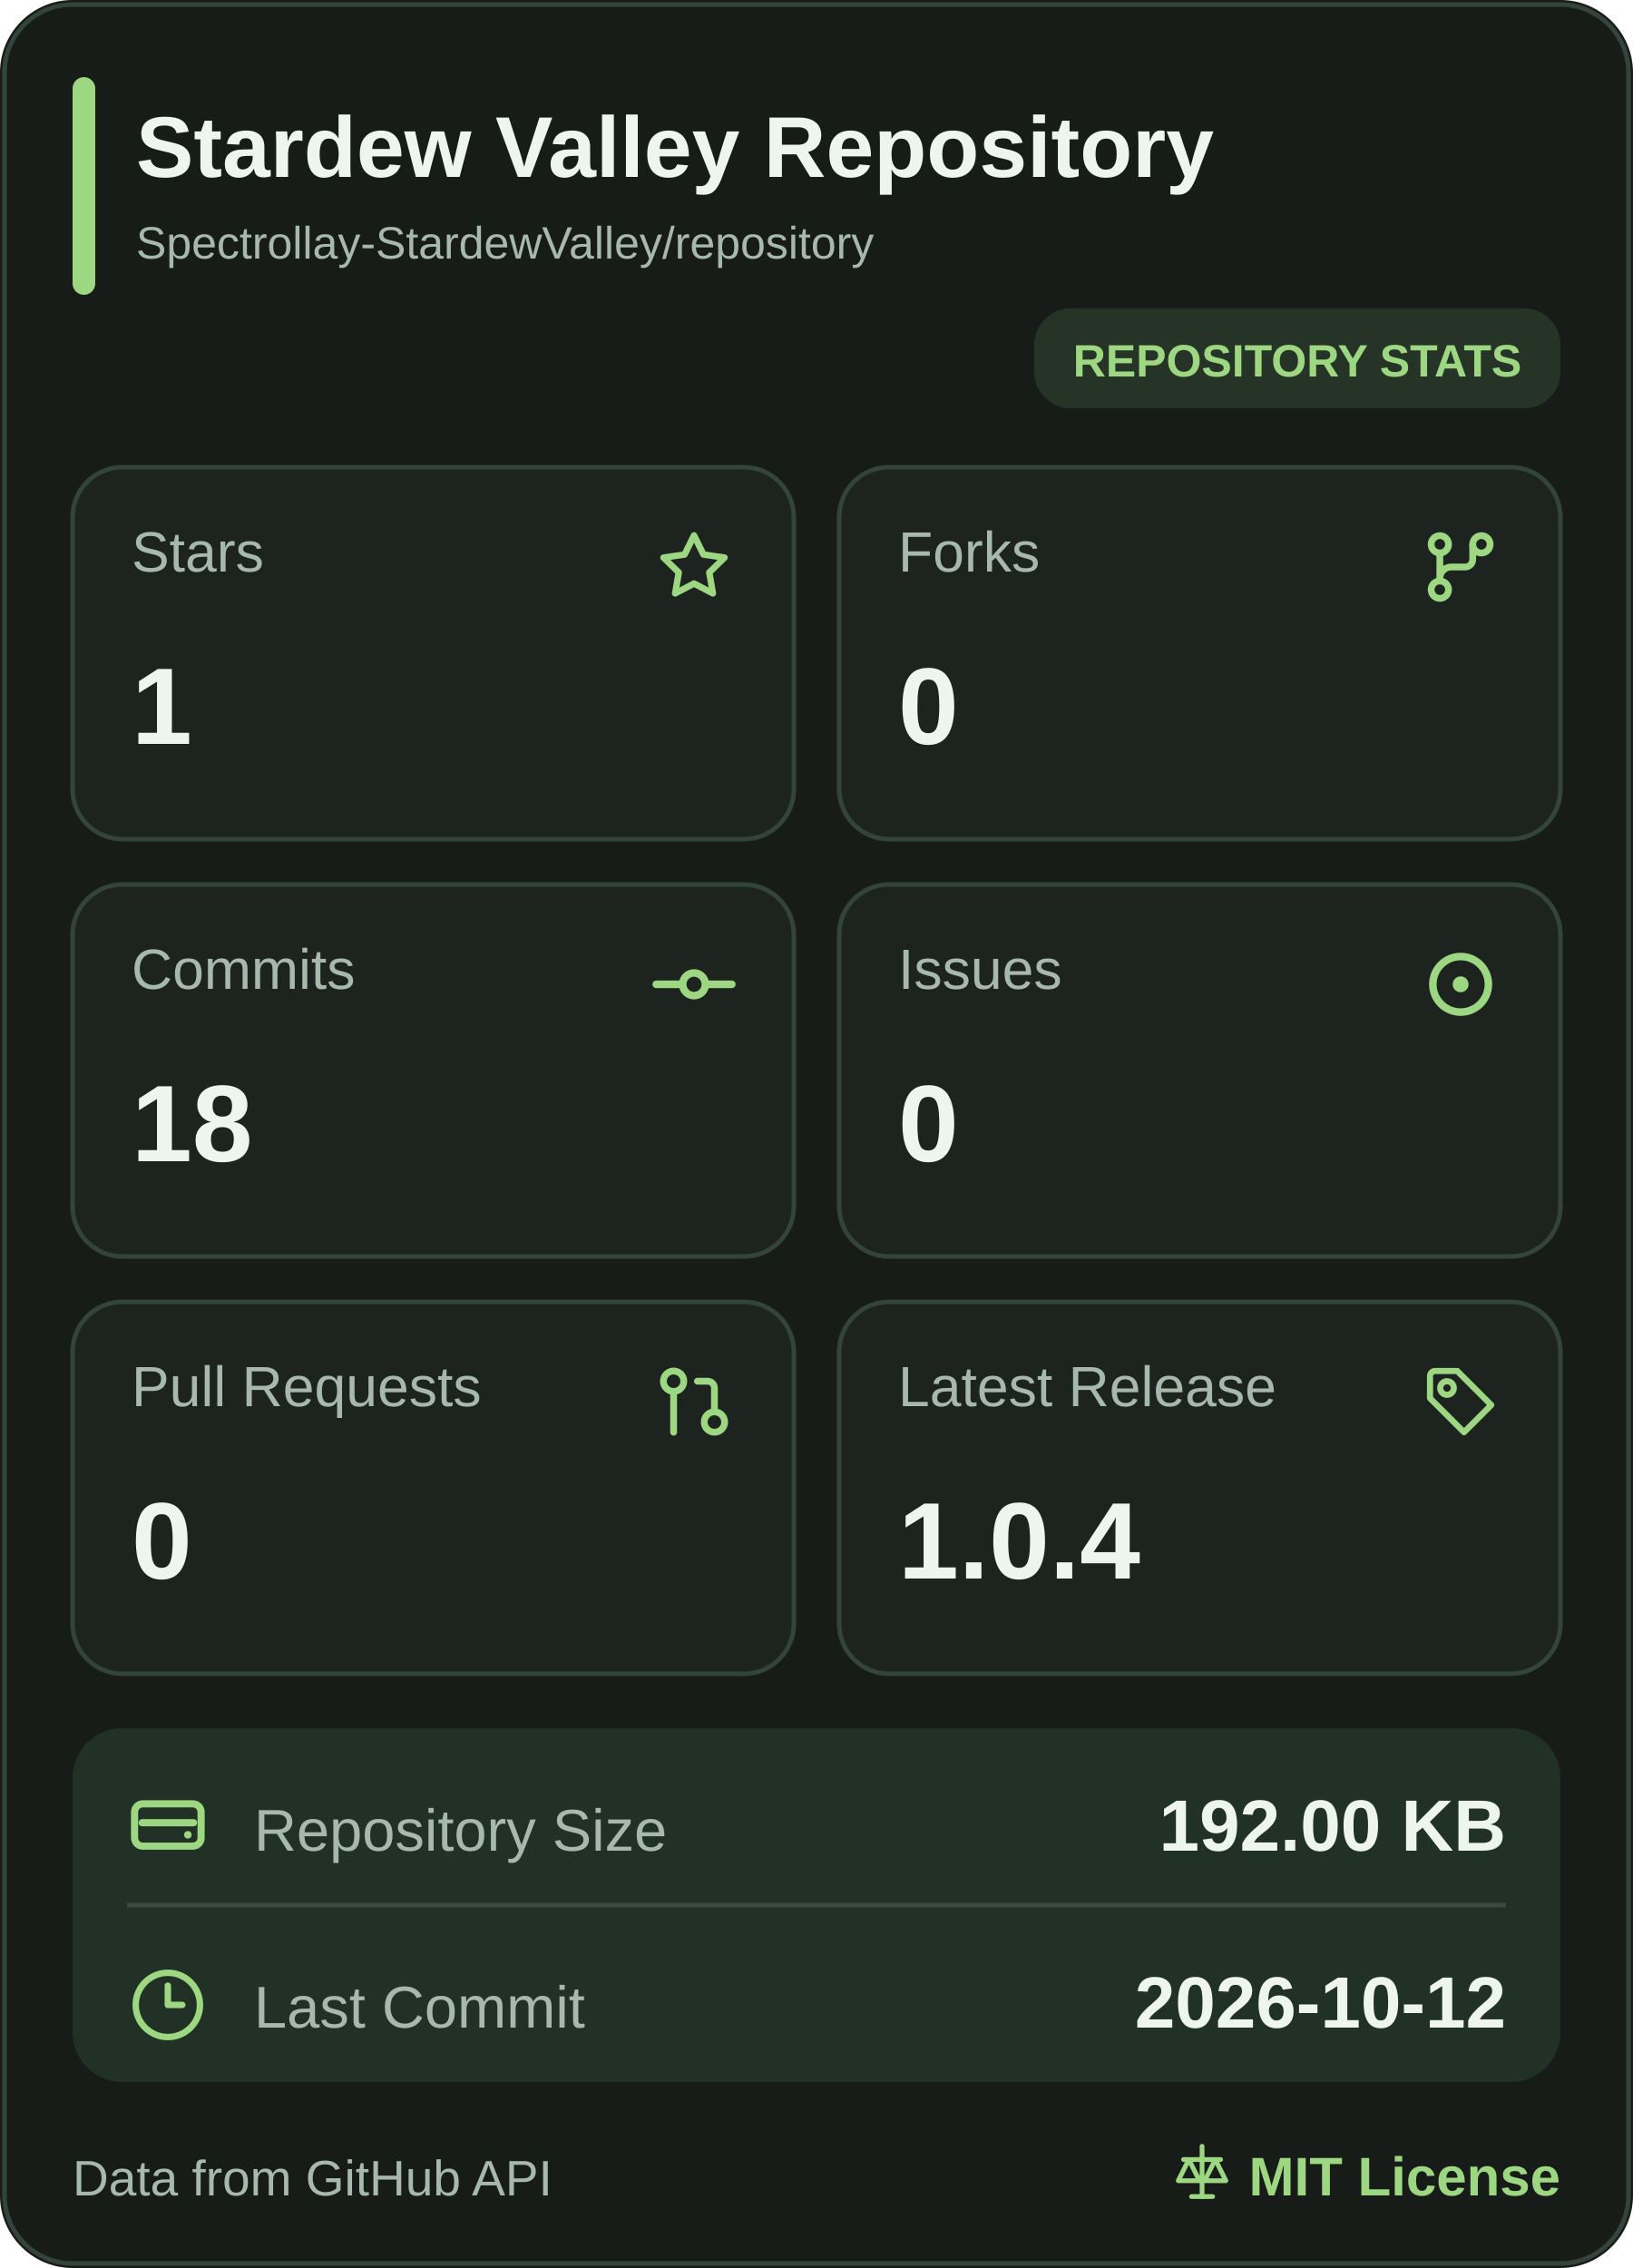
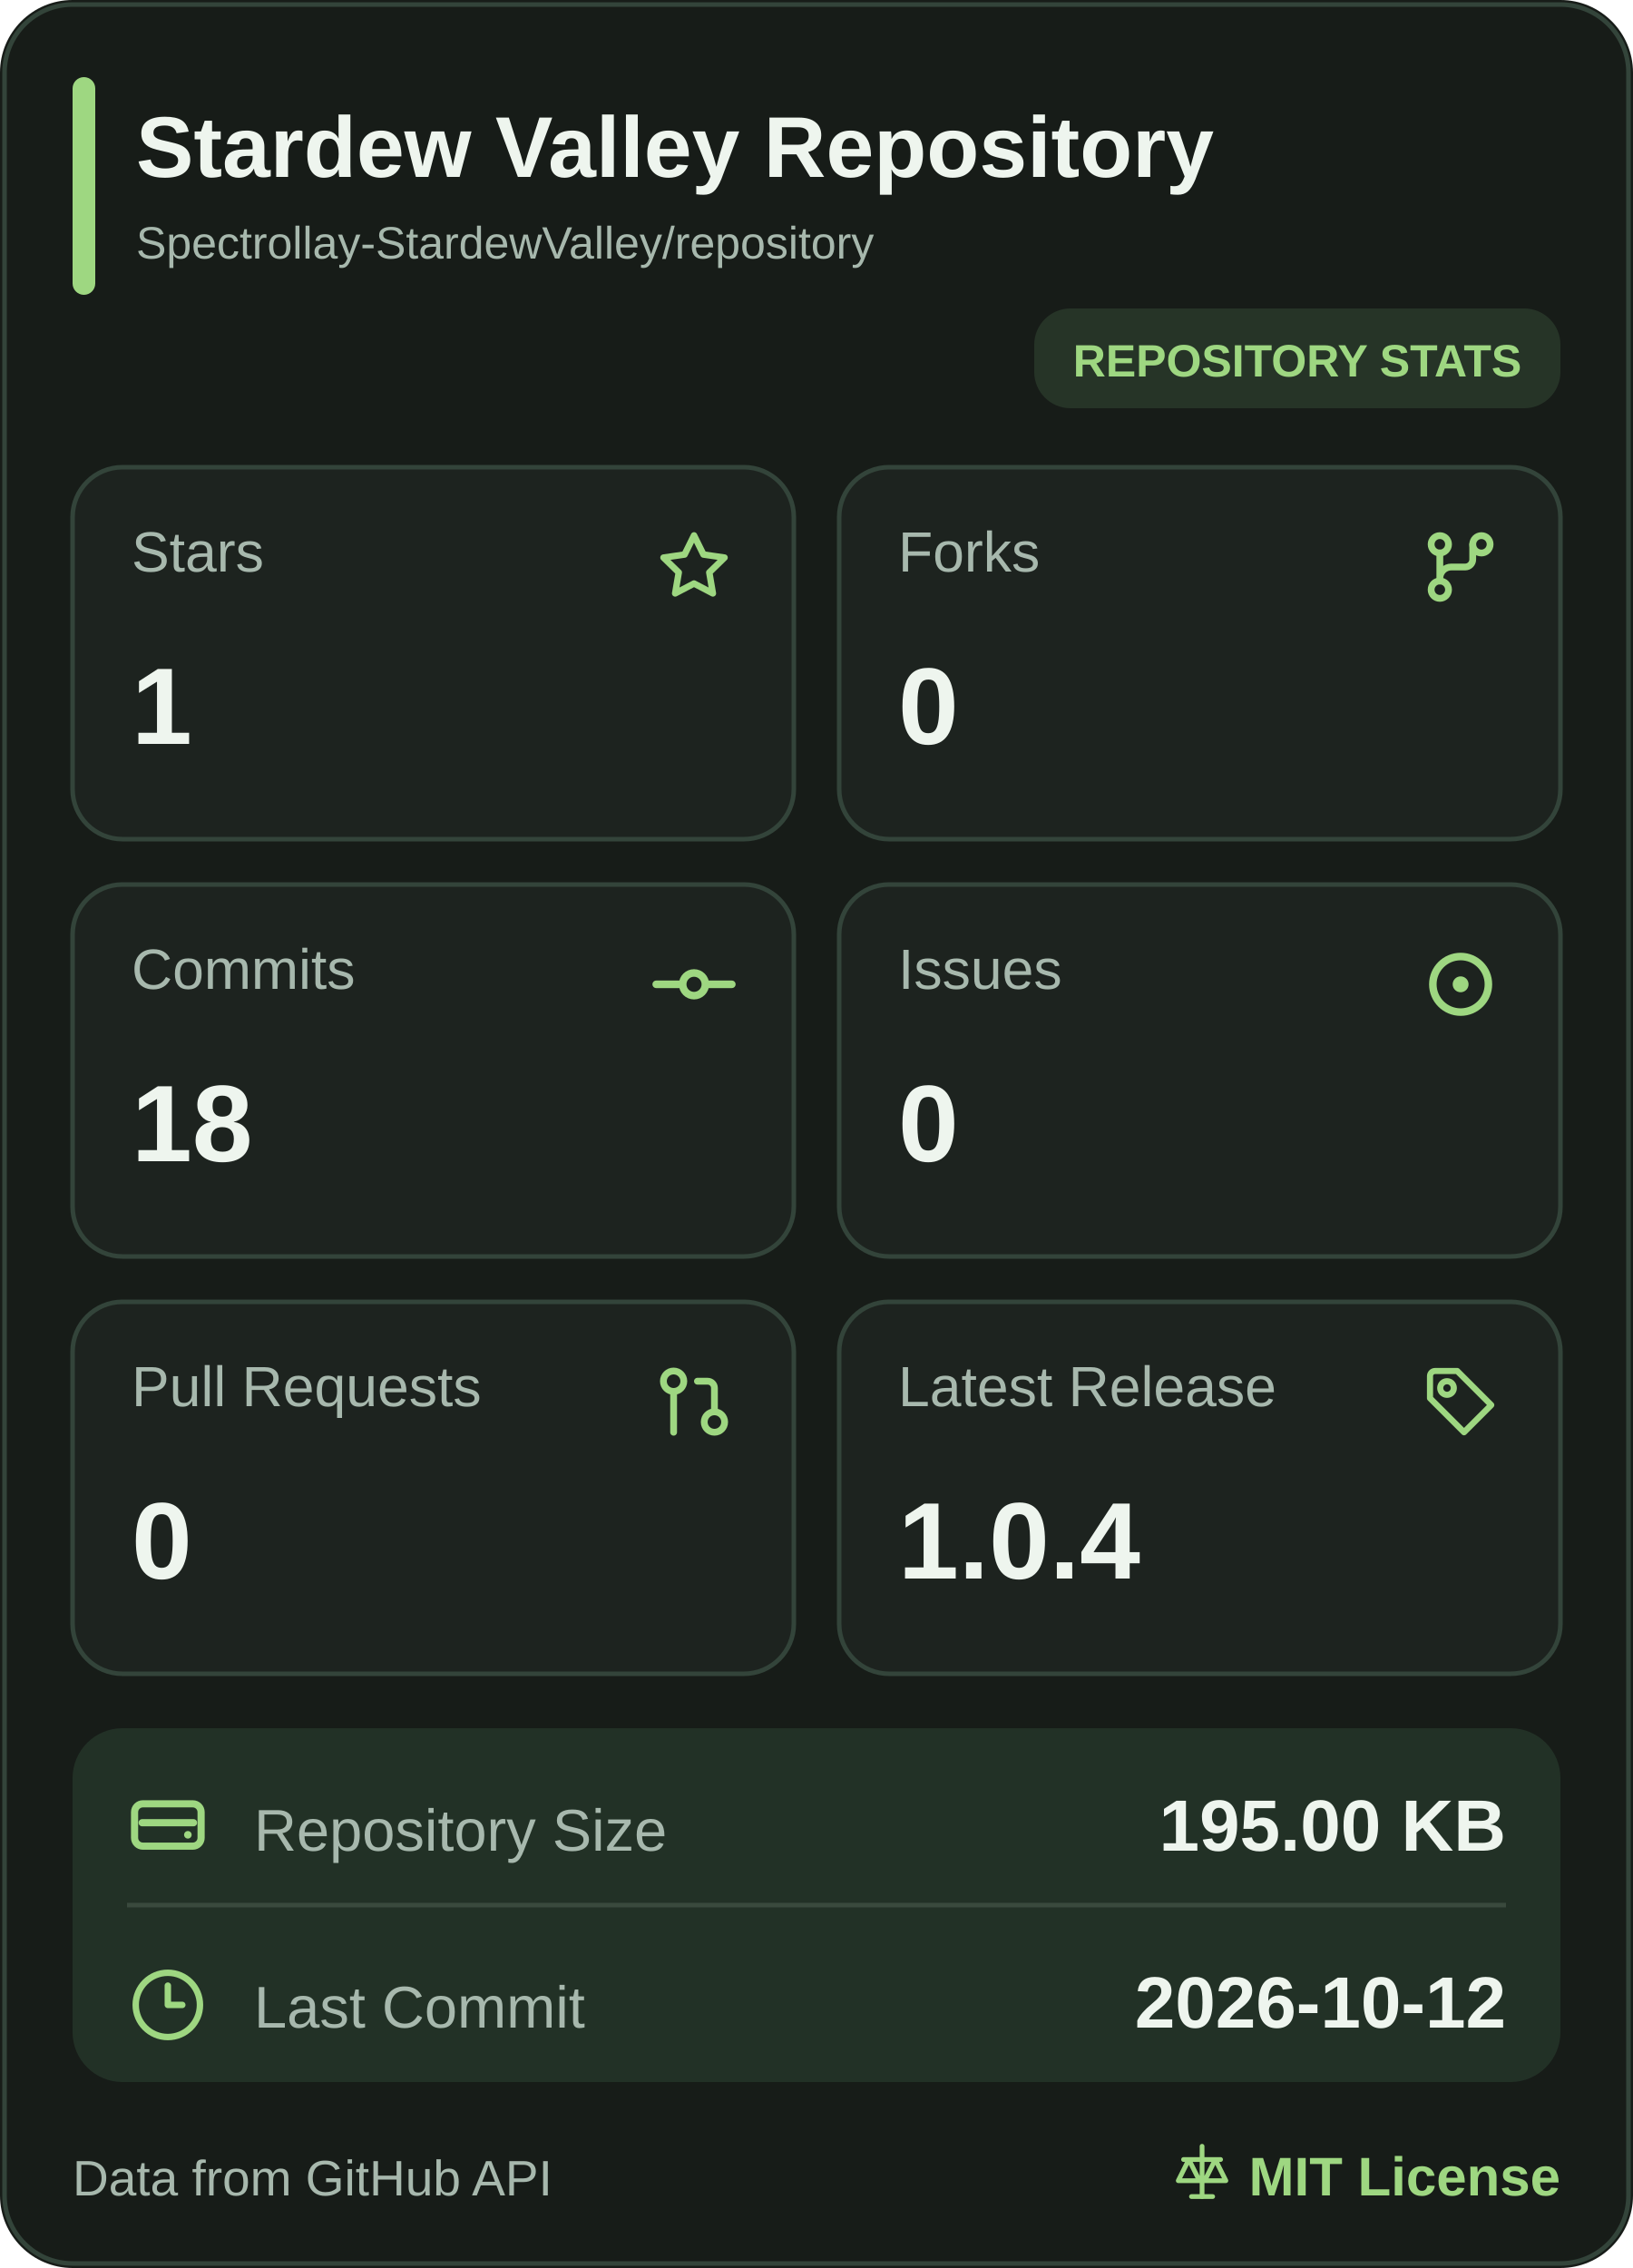
<svg xmlns="http://www.w3.org/2000/svg" width="360" height="500" viewBox="0 0 360 500" role="img" aria-label="Stardew Valley Repository mobile statistics">
  <rect width="360" height="500" rx="16" fill="#171C18" />
  <rect x="1" y="1" width="358" height="498" rx="15" fill="none" stroke="#33443A" />
  <rect x="16" y="17" width="5" height="48" rx="2.5" fill="#9ED781" />
  <a href="https://github.com/Spectrollay-StardewValley/repository" target="_blank" style="cursor: pointer">
    <text x="30" y="39" font-size="19" font-weight="700" fill="#EEF5EE" font-family="Segoe UI, Arial, sans-serif">Stardew Valley Repository</text>
    <text x="30" y="57" font-size="10" fill="#A7B8AD" font-family="Segoe UI, Arial, sans-serif">Spectrollay-StardewValley/repository</text>
  </a>
  <rect x="228" y="68" width="116" height="22" rx="8" fill="#263427" />
  <text x="286" y="83" text-anchor="middle" font-size="10" font-weight="700" fill="#9ED781" font-family="Segoe UI, Arial, sans-serif">REPOSITORY STATS</text>
  <a href="https://github.com/Spectrollay-StardewValley/repository/stargazers" target="_blank" style="cursor: pointer">
    <rect x="16" y="103" width="159" height="82" rx="11" fill="#1D231F" stroke="#33443A" />
    <text x="29" y="126" font-size="12.5" fill="#A7B8AD" font-family="Segoe UI, Arial, sans-serif">Stars</text>
    <svg x="143.5" y="115.5" width="19" height="19" viewBox="0 0 24 24" color="#9ED781" fill="none" stroke="currentColor" stroke-width="1.8" stroke-linecap="round" stroke-linejoin="round">
      <path d="M12 3.2L14.63 8.53L20.5 9.38L16.25 13.52L17.25 19.35L12 16.6L6.75 19.35L7.75 13.52L3.5 9.38L9.37 8.53Z" />
    </svg>
    <text x="29" y="164" font-size="24" font-weight="700" fill="#EEF5EE" font-family="Segoe UI, Arial, sans-serif">1</text>
  </a>
  <a href="https://github.com/Spectrollay-StardewValley/repository/forks" target="_blank" style="cursor: pointer">
    <rect x="185" y="103" width="159" height="82" rx="11" fill="#1D231F" stroke="#33443A" />
    <text x="198" y="126" font-size="12.5" fill="#A7B8AD" font-family="Segoe UI, Arial, sans-serif">Forks</text>
    <svg x="312.0" y="115.0" width="20" height="20" viewBox="0 0 24 24" color="#9ED781" fill="none" stroke="currentColor" stroke-width="1.8" stroke-linecap="round" stroke-linejoin="round">
      <circle cx="6.5" cy="6" r="2.3" />
      <circle cx="17.5" cy="6" r="2.3" />
      <circle cx="6.5" cy="18" r="2.3" />
      <path d="M6.5 8.3V15.7M15.2 6v4a2 2 0 0 1-2 2H9.5a3 3 0 0 0-3 3" />
    </svg>
    <text x="198" y="164" font-size="24" font-weight="700" fill="#EEF5EE" font-family="Segoe UI, Arial, sans-serif">0</text>
  </a>
  <a href="https://github.com/Spectrollay-StardewValley/repository/commits/main" target="_blank" style="cursor: pointer">
    <rect x="16" y="195" width="159" height="82" rx="11" fill="#1D231F" stroke="#33443A" />
    <text x="29" y="218" font-size="12.5" fill="#A7B8AD" font-family="Segoe UI, Arial, sans-serif">Commits</text>
    <svg x="143.0" y="207.0" width="20" height="20" viewBox="0 0 24 24" color="#9ED781" fill="none" stroke="currentColor" stroke-width="2" stroke-linecap="round" stroke-linejoin="round">
      <circle cx="12" cy="12" r="3" />
      <line x1="2" x2="8.7" y1="12" y2="12" />
      <line x1="15.3" x2="22" y1="12" y2="12" />
    </svg>
    <text x="29" y="256" font-size="24" font-weight="700" fill="#EEF5EE" font-family="Segoe UI, Arial, sans-serif">18</text>
  </a>
  <a href="https://github.com/Spectrollay-StardewValley/repository/issues?q=is%3Aissue" target="_blank" style="cursor: pointer">
    <rect x="185" y="195" width="159" height="82" rx="11" fill="#1D231F" stroke="#33443A" />
    <text x="198" y="218" font-size="12.5" fill="#A7B8AD" font-family="Segoe UI, Arial, sans-serif">Issues</text>
    <svg x="311.5" y="206.5" width="21" height="21" viewBox="0 0 24 24" color="#9ED781" fill="none" stroke="currentColor" stroke-width="1.9" stroke-linecap="round" stroke-linejoin="round">
      <circle cx="12" cy="12" r="7" />
      <circle cx="12" cy="12" r="2" fill="currentColor" stroke="none" />
    </svg>
    <text x="198" y="256" font-size="24" font-weight="700" fill="#EEF5EE" font-family="Segoe UI, Arial, sans-serif">0</text>
  </a>
  <a href="https://github.com/Spectrollay-StardewValley/repository/pulls?q=is%3Apr" target="_blank" style="cursor: pointer">
    <rect x="16" y="287" width="159" height="82" rx="11" fill="#1D231F" stroke="#33443A" />
    <text x="29" y="310" font-size="12.5" fill="#A7B8AD" font-family="Segoe UI, Arial, sans-serif">Pull Requests</text>
    <svg x="144.0" y="300.0" width="18" height="18" viewBox="0 0 24 24" color="#9ED781" fill="none" stroke="currentColor" stroke-width="2" stroke-linecap="round" stroke-linejoin="round">
      <circle cx="18" cy="18" r="3" />
      <circle cx="6" cy="6" r="3" />
      <path d="M13 6h3a2 2 0 0 1 2 2v7" />
      <line x1="6" x2="6" y1="9" y2="21" />
    </svg>
    <text x="29" y="348" font-size="24" font-weight="700" fill="#EEF5EE" font-family="Segoe UI, Arial, sans-serif">0</text>
  </a>
  <a href="https://github.com/Spectrollay-StardewValley/repository/releases" target="_blank" style="cursor: pointer">
    <rect x="185" y="287" width="159" height="82" rx="11" fill="#1D231F" stroke="#33443A" />
    <text x="198" y="310" font-size="12.5" fill="#A7B8AD" font-family="Segoe UI, Arial, sans-serif">Latest Release</text>
    <svg x="313.0" y="300.0" width="18" height="18" viewBox="0 0 24 24" color="#9ED781" fill="none" stroke="currentColor" stroke-width="1.8" stroke-linecap="round" stroke-linejoin="round">
      <path d="M3 4.5A1.5 1.5 0 0 1 4.5 3H11l10 10-8 8-10-10Z" />
      <circle cx="8" cy="8" r="2" />
    </svg>
    <text x="198" y="348" font-size="24" font-weight="700" fill="#EEF5EE" font-family="Segoe UI, Arial, sans-serif">1.0.4</text>
  </a>
  <rect x="16" y="381" width="328" height="78" rx="11" fill="#223126" />
  <path d="M28 420H332" stroke="#3A4A3D" stroke-width="1" />
  <a href="https://github.com/Spectrollay-StardewValley/repository" target="_blank" style="cursor: pointer">
    <rect x="16" y="381" width="328" height="39" fill="transparent" />
    <svg x="27.0" y="392.5" width="20" height="20" viewBox="0 0 24 24" color="#9ED781" fill="none" stroke="currentColor" stroke-width="1.9" stroke-linecap="round" stroke-linejoin="round">
      <rect x="3.2" y="6.2" width="17.6" height="11.2" rx="2.2" />
      <path d="M5.2 11.2h13.6" />
      <circle cx="17.3" cy="14.4" r="1" fill="currentColor" stroke="none" />
    </svg>
    <text x="56" y="408" font-size="13" fill="#A7B8AD" font-family="Segoe UI, Arial, sans-serif">Repository Size</text>
-     <text x="332" y="408" text-anchor="end" font-size="16" font-weight="700" fill="#EEF5EE" font-family="Segoe UI, Arial, sans-serif">192.00 KB</text>
+     <text x="332" y="408" text-anchor="end" font-size="16" font-weight="700" fill="#EEF5EE" font-family="Segoe UI, Arial, sans-serif">195.00 KB</text>
  </a>
  <a href="https://github.com/Spectrollay-StardewValley/repository/commits/main" target="_blank" style="cursor: pointer">
    <rect x="16" y="420" width="328" height="39" fill="transparent" />
    <svg x="28.5" y="433.5" width="17" height="17" viewBox="0 0 24 24" color="#9ED781" fill="none" stroke="currentColor" stroke-width="2" stroke-linecap="round" stroke-linejoin="round">
      <circle cx="12" cy="12" r="10" />
      <polyline points="12 6 12 12 16.5 12" />
    </svg>
    <text x="56" y="447" font-size="13" fill="#A7B8AD" font-family="Segoe UI, Arial, sans-serif">Last Commit</text>
    <text x="332" y="447" text-anchor="end" font-size="16" font-weight="700" fill="#EEF5EE" font-family="Segoe UI, Arial, sans-serif">2026-10-12</text>
  </a>
  <text x="16" y="484" font-size="11" fill="#A7B8AD" font-family="Segoe UI, Arial, sans-serif">Data from GitHub API</text>
  <a href="https://github.com/Spectrollay-StardewValley/repository/blob/main/LICENSE" target="_blank" style="cursor: pointer">
    <svg x="258.0" y="472.0" width="14" height="14" viewBox="0 0 24 24" color="#9ED781" fill="none" stroke="currentColor" stroke-width="1.8" stroke-linecap="round" stroke-linejoin="round">
      <path d="M12 2v19M5 7h14M7 7l-4 8h8L7 7ZM17 7l-4 8h8l-4-8Z" />
      <path d="M8 21h8" />
    </svg>
    <text x="344" y="484" text-anchor="end" font-size="12" font-weight="700" fill="#9ED781" font-family="Segoe UI, Arial, sans-serif">MIT License</text>
  </a>
</svg>
